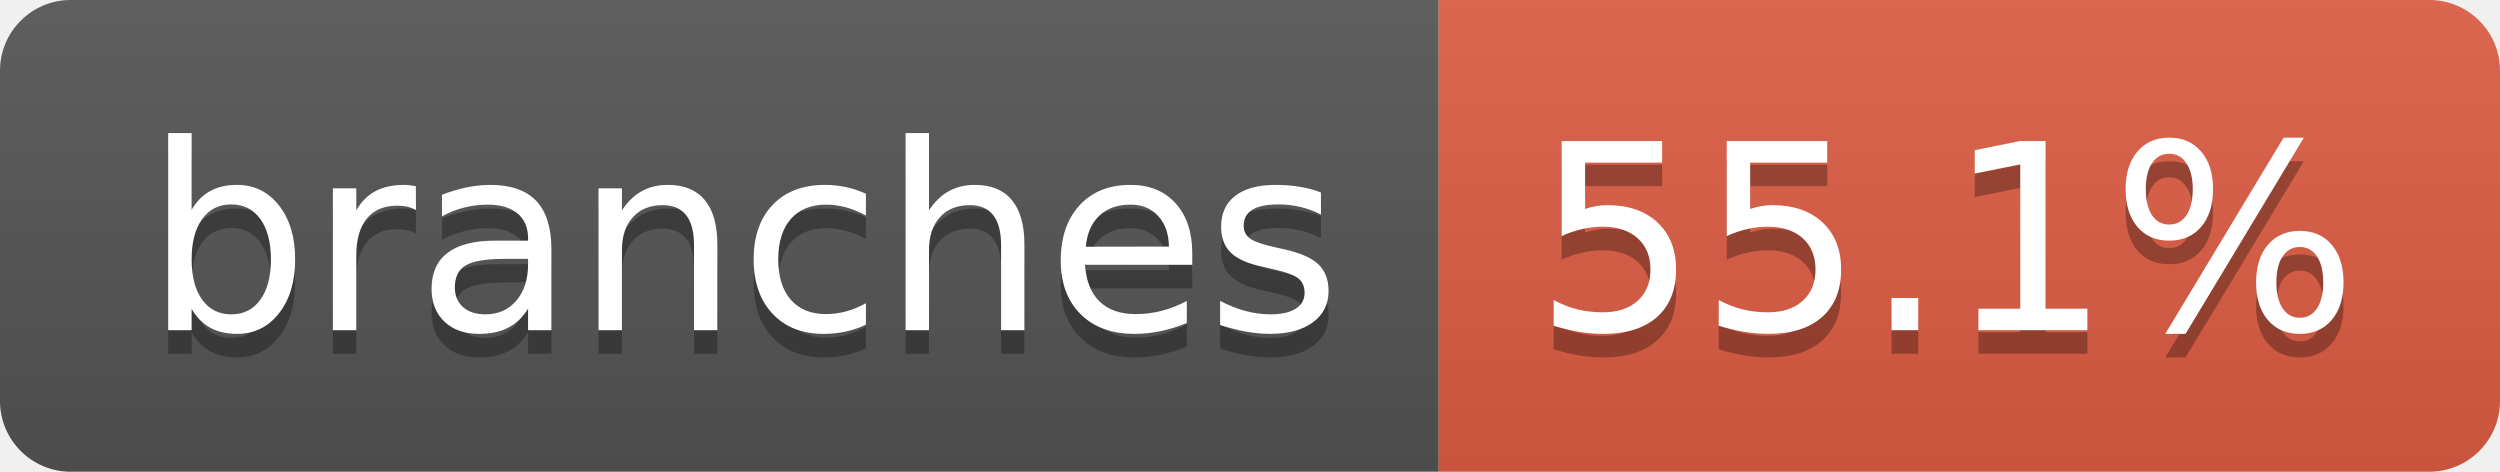
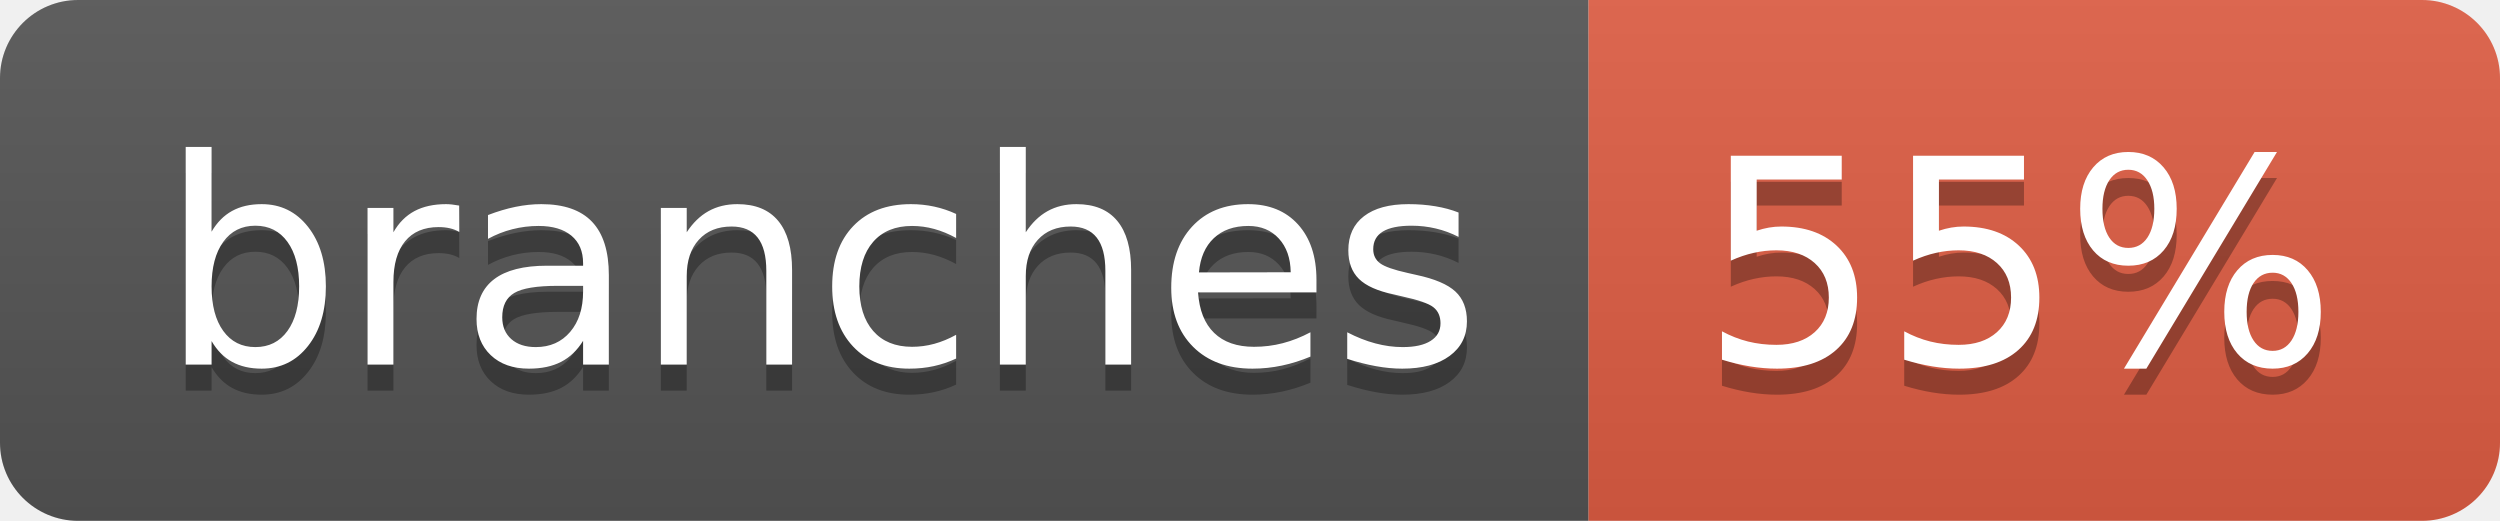
- <svg xmlns="http://www.w3.org/2000/svg" width="106" height="20" role="img" aria-label="branches: 55.1%">
+ <svg xmlns="http://www.w3.org/2000/svg" width="96" height="20" role="img" aria-label="branches: 55%">
  <linearGradient id="s" x2="0" y2="100%">
    <stop offset="0" stop-color="#bbb" stop-opacity=".1" />
    <stop offset="1" stop-opacity=".1" />
  </linearGradient>
  <clipPath id="r">
-     <rect width="106" height="20" rx="3" fill="#fff" />
+     <rect width="96" height="20" rx="3" fill="#fff" />
  </clipPath>
  <g clip-path="url(#r)">
    <rect width="61" height="20" fill="#555" />
-     <rect x="61" width="45" height="20" fill="#e05d44" />
-     <rect width="106" height="20" fill="url(#s)" />
+     <rect x="61" width="35" height="20" fill="#e05d44" />
+     <rect width="96" height="20" fill="url(#s)" />
  </g>
  <g fill="#fff" text-anchor="middle" font-family="Verdana,Geneva,DejaVu Sans,sans-serif" text-rendering="geometricPrecision" font-size="110">
    <text aria-hidden="true" x="315" y="150" fill="#010101" fill-opacity=".3" transform="scale(.1)" textLength="507">branches</text>
    <text x="315" y="140" transform="scale(.1)" fill="#fff" textLength="507">branches</text>
-     <text aria-hidden="true" x="825" y="150" fill="#010101" fill-opacity=".3" transform="scale(.1)" textLength="350">55.1%</text>
-     <text x="825" y="140" transform="scale(.1)" fill="#fff" textLength="350">55.1%</text>
+     <text aria-hidden="true" x="775" y="150" fill="#010101" fill-opacity=".3" transform="scale(.1)" textLength="245">55%</text>
+     <text x="775" y="140" transform="scale(.1)" fill="#fff" textLength="245">55%</text>
  </g>
</svg>
